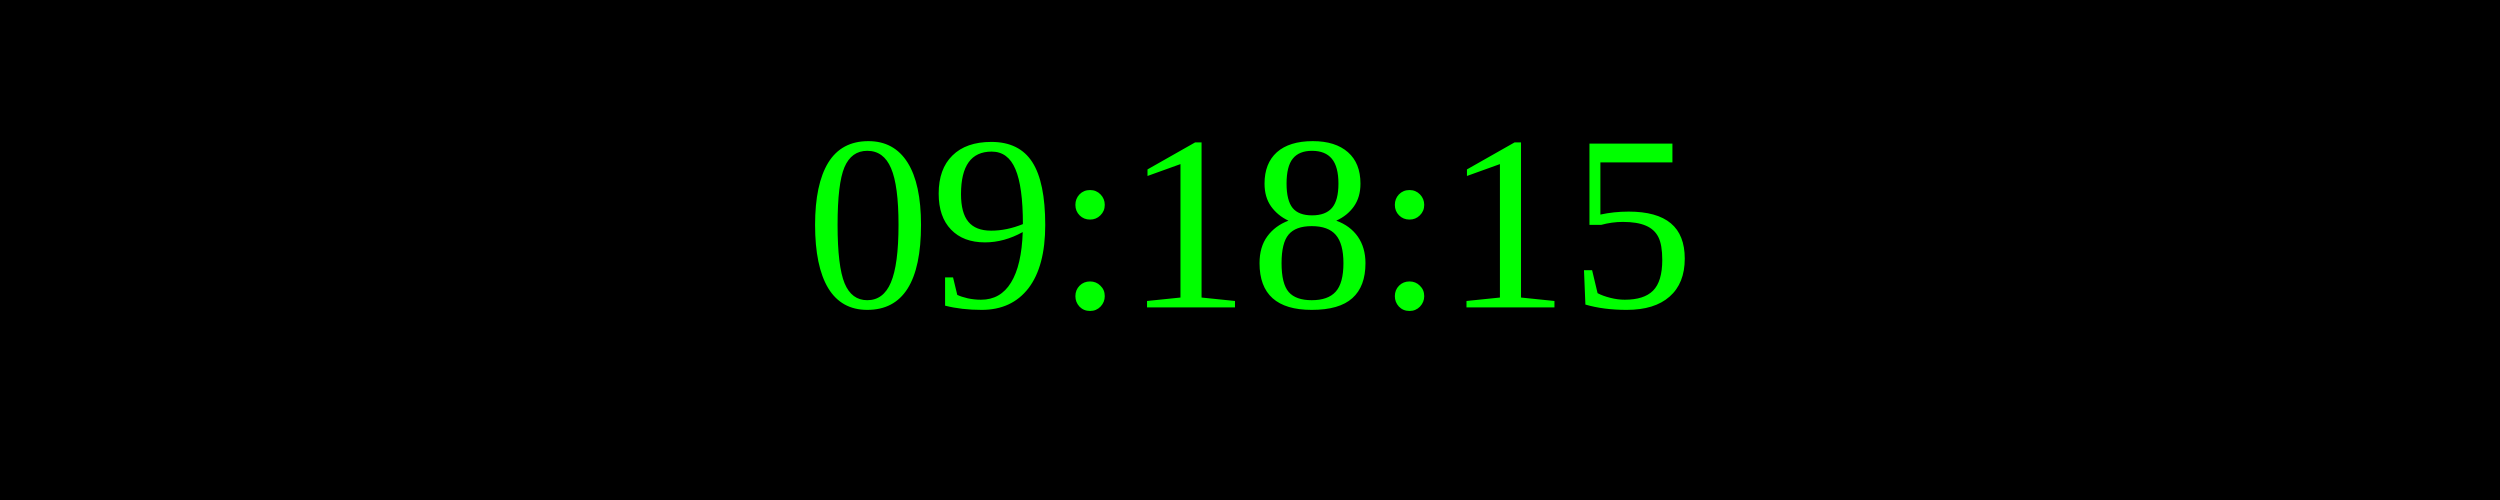
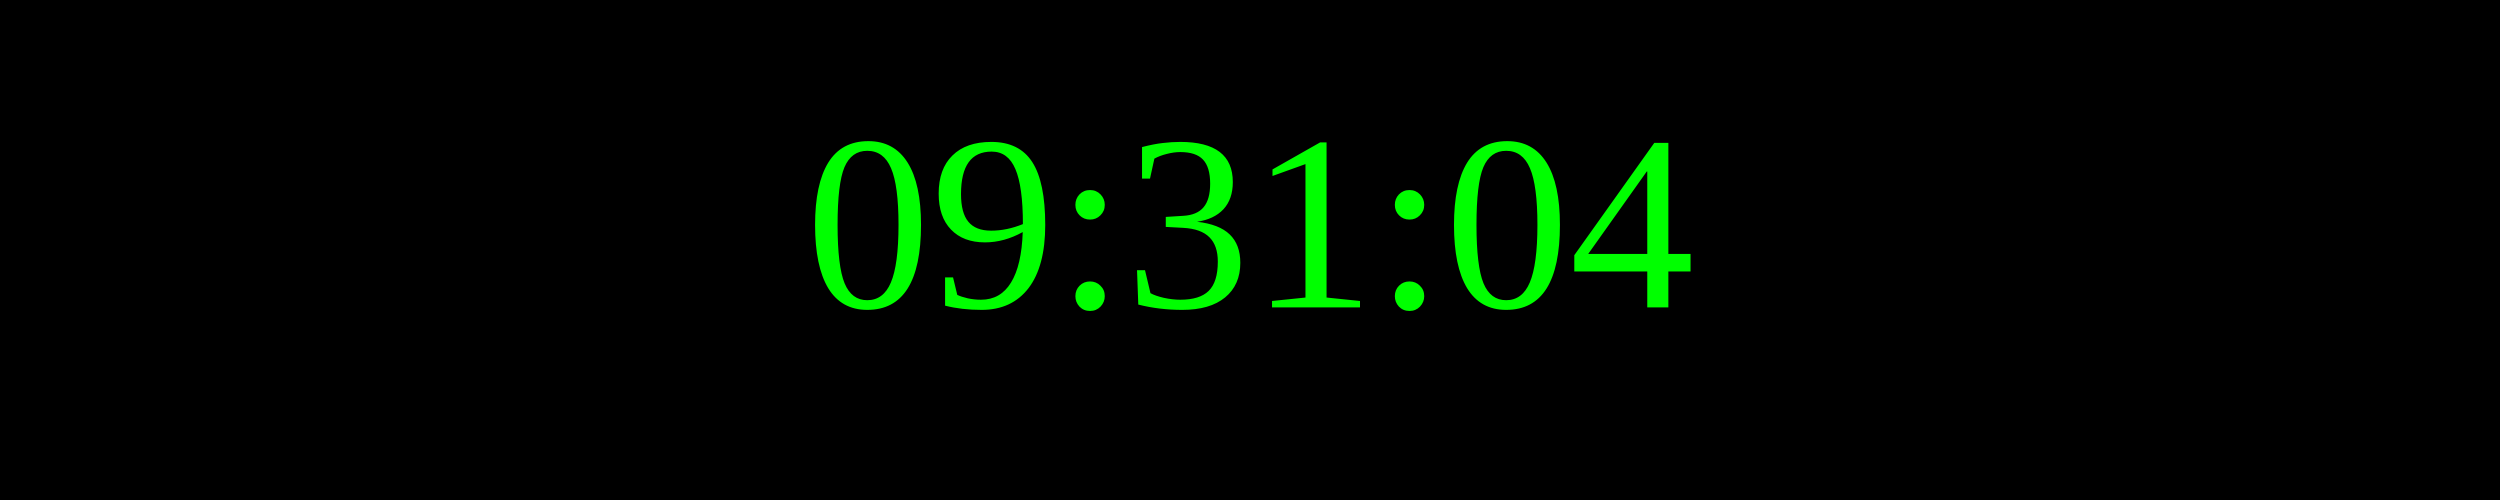
<svg xmlns="http://www.w3.org/2000/svg" width="250" height="50">
  <rect width="100%" height="100%" fill="black" />
  <text x="50%" y="50%" font-size="25" fill="lime" text-anchor="middle" dominant-baseline="middle">
- 09:18:15
+ 09:31:04
</text>
</svg>
